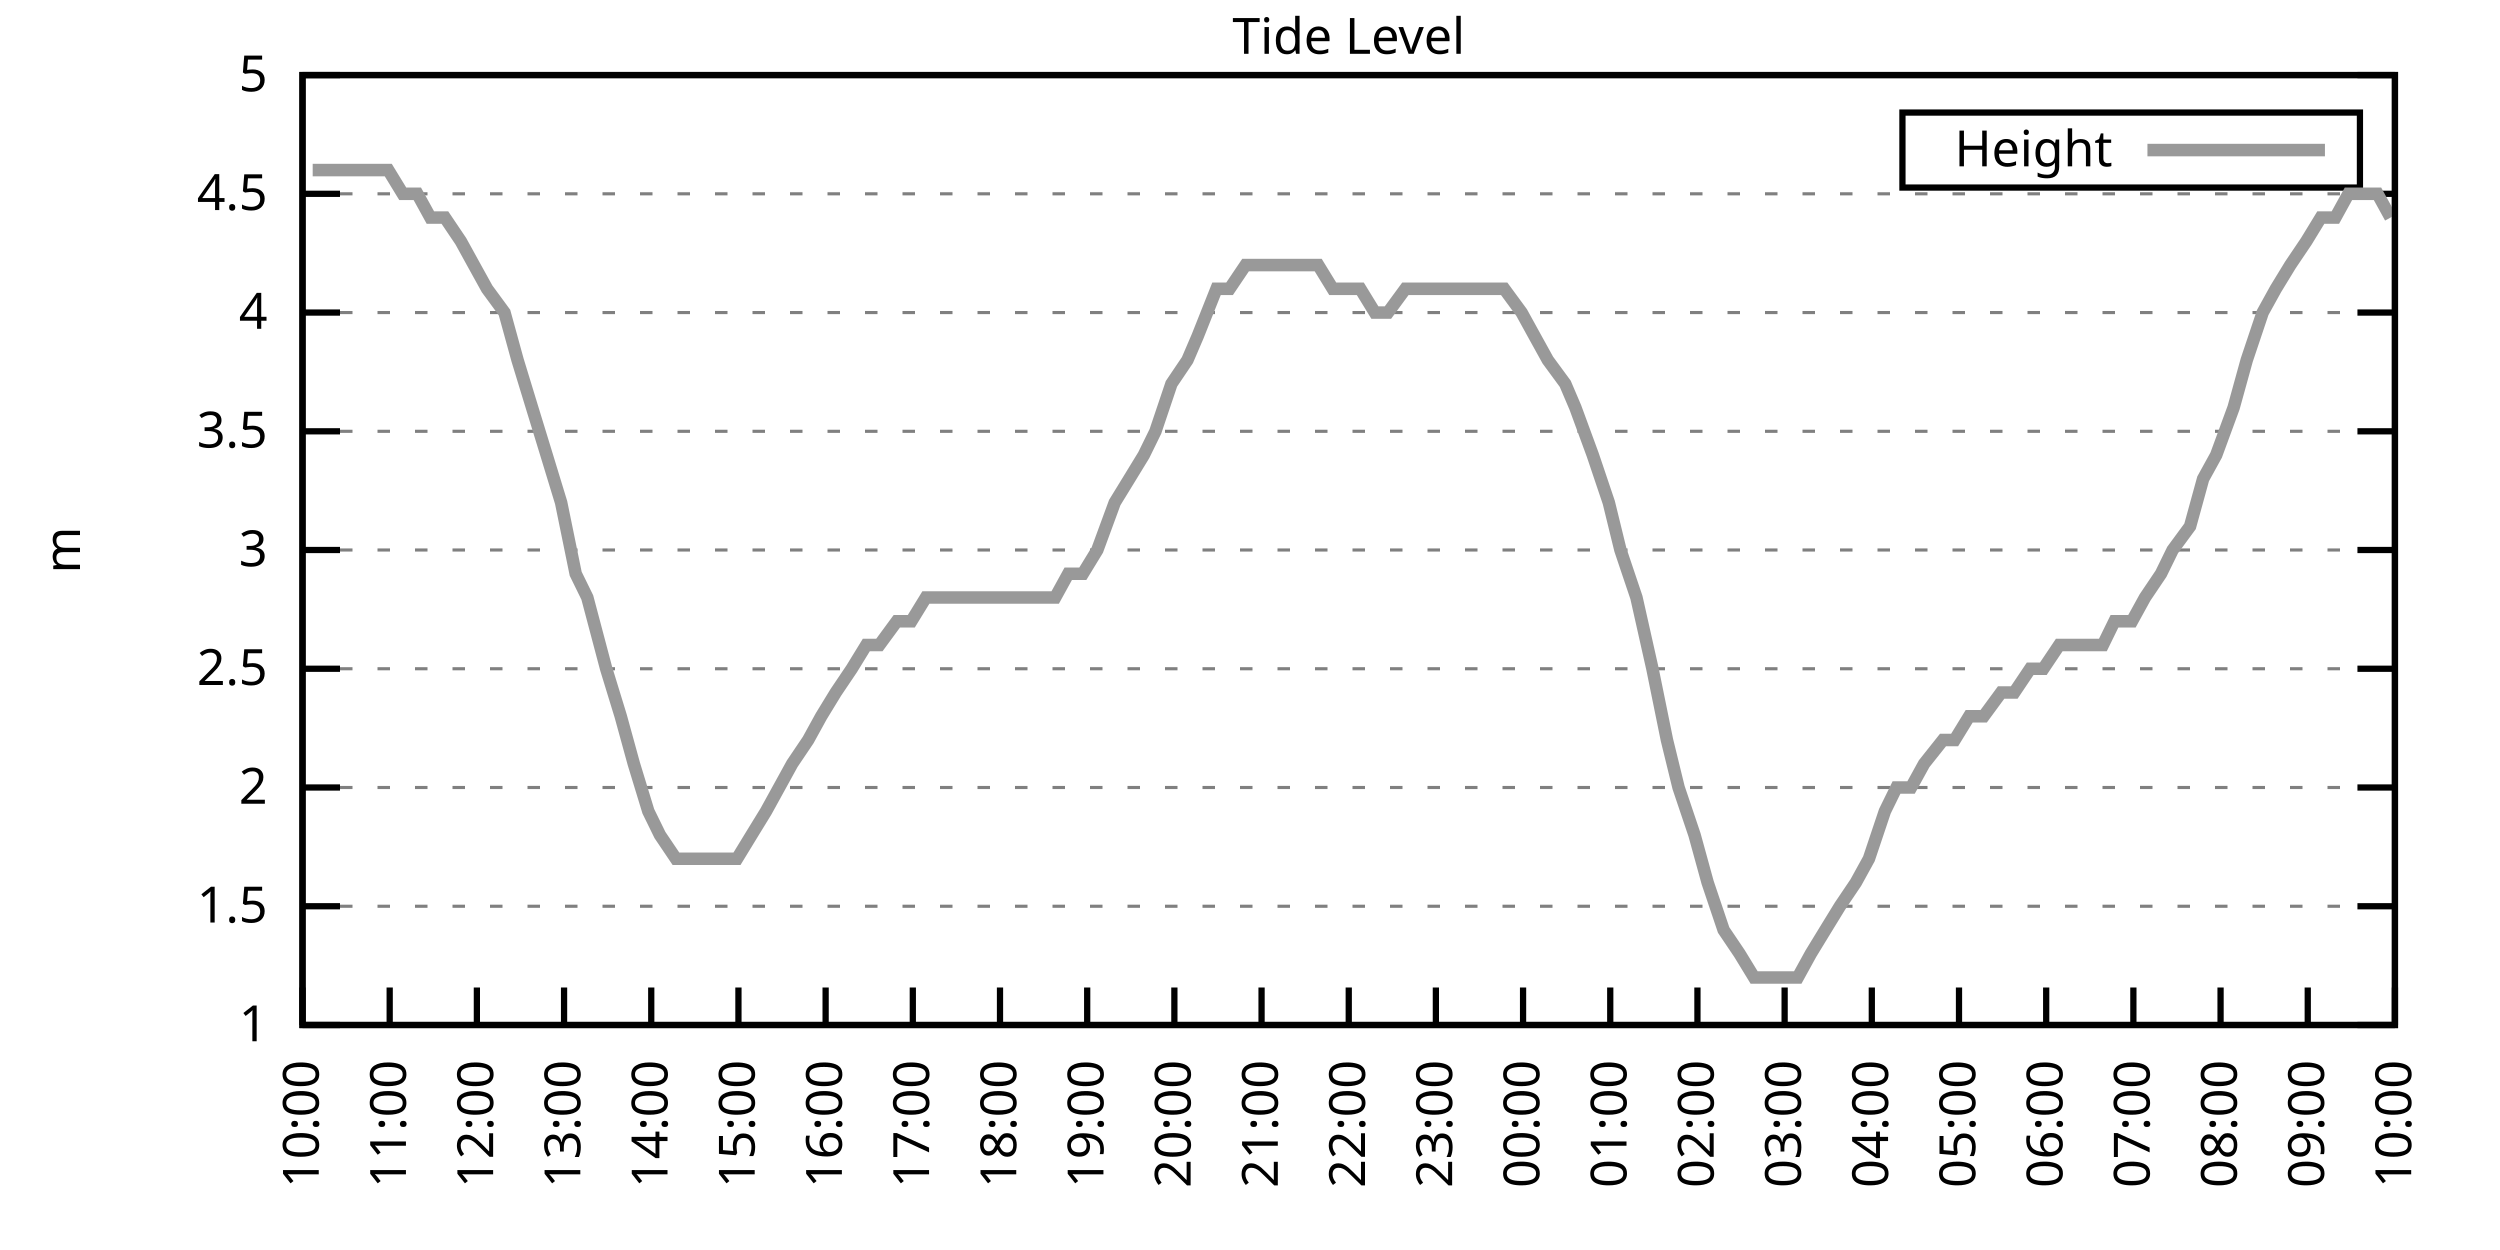
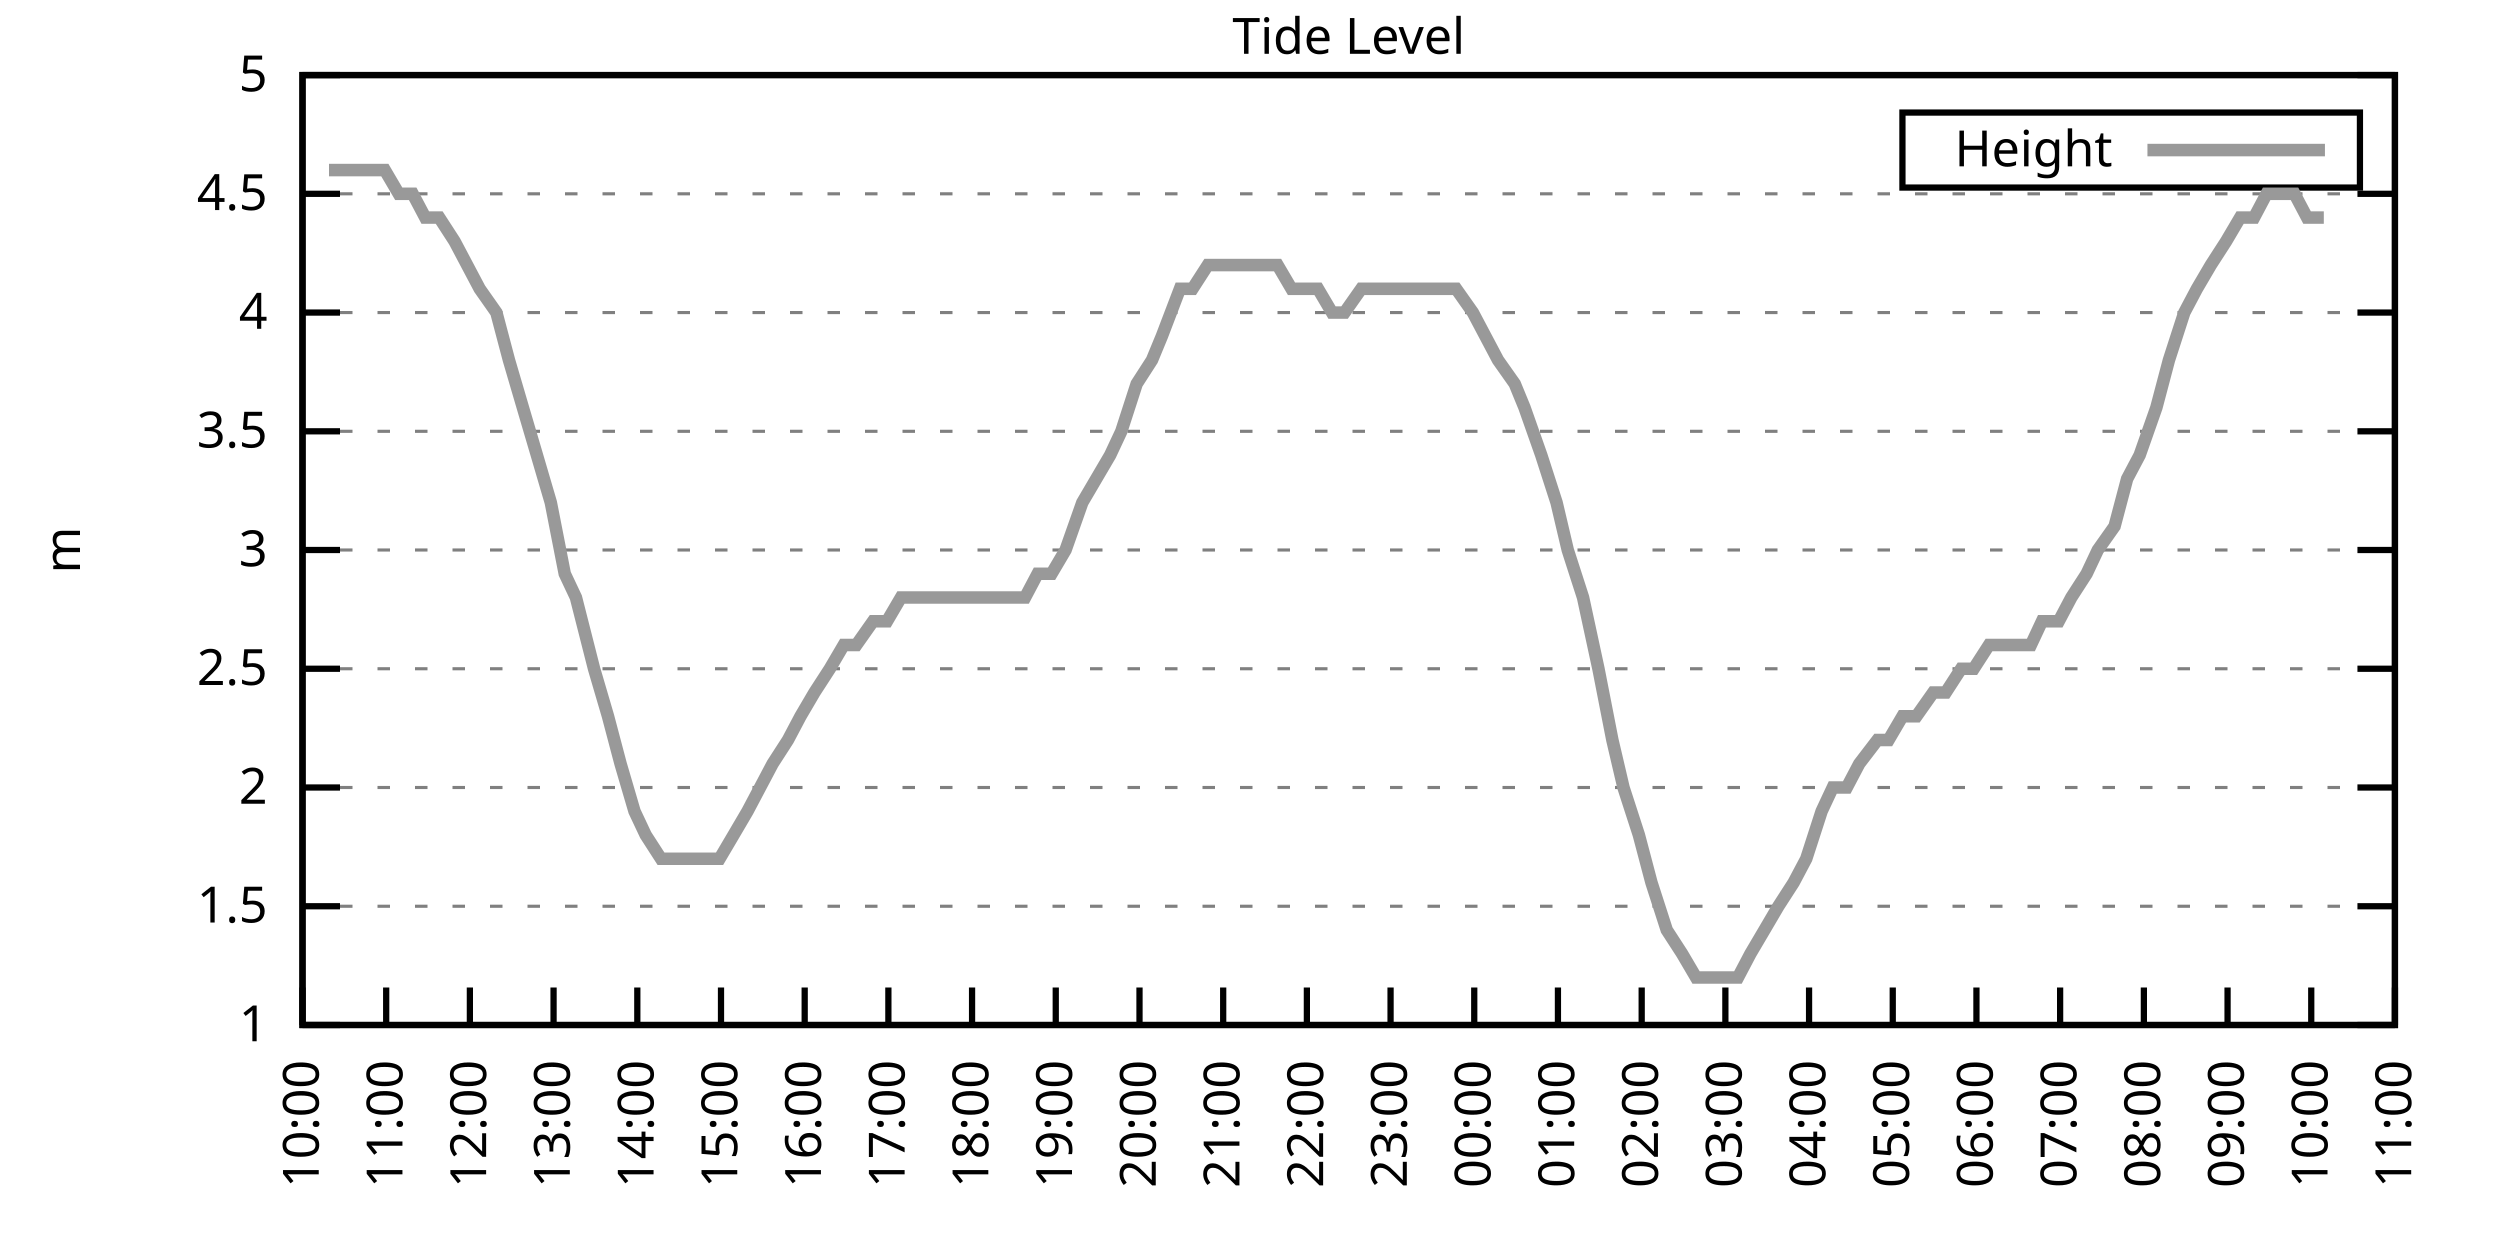
<svg xmlns="http://www.w3.org/2000/svg" xmlns:xlink="http://www.w3.org/1999/xlink" width="400" height="200" viewBox="0 0 400 200">
  <g id="gnuplot_canvas">
    <rect x="0" y="0" width="400" height="200" fill="none" />
    <defs>
      <circle id="gpDot" r="0.5" stroke-width="0.5" stroke="currentColor" />
      <path id="gpPt0" stroke-width="0.333" stroke="currentColor" d="M-1,0 h2 M0,-1 v2" />
      <path id="gpPt1" stroke-width="0.333" stroke="currentColor" d="M-1,-1 L1,1 M1,-1 L-1,1" />
      <path id="gpPt2" stroke-width="0.333" stroke="currentColor" d="M-1,0 L1,0 M0,-1 L0,1 M-1,-1 L1,1 M-1,1 L1,-1" />
      <rect id="gpPt3" stroke-width="0.333" stroke="currentColor" x="-1" y="-1" width="2" height="2" />
      <rect id="gpPt4" stroke-width="0.333" stroke="currentColor" fill="currentColor" x="-1" y="-1" width="2" height="2" />
      <circle id="gpPt5" stroke-width="0.333" stroke="currentColor" cx="0" cy="0" r="1" />
      <use xlink:href="#gpPt5" id="gpPt6" fill="currentColor" stroke="none" />
      <path id="gpPt7" stroke-width="0.333" stroke="currentColor" d="M0,-1.33 L-1.33,0.67 L1.33,0.67 z" />
      <use xlink:href="#gpPt7" id="gpPt8" fill="currentColor" stroke="none" />
      <use xlink:href="#gpPt7" id="gpPt9" stroke="currentColor" transform="rotate(180)" />
      <use xlink:href="#gpPt9" id="gpPt10" fill="currentColor" stroke="none" />
      <use xlink:href="#gpPt3" id="gpPt11" stroke="currentColor" transform="rotate(45)" />
      <use xlink:href="#gpPt11" id="gpPt12" fill="currentColor" stroke="none" />
      <path id="gpPt13" stroke-width="0.333" stroke="currentColor" d="M0,1.330 L1.265,0.411 L0.782,-1.067 L-0.782,-1.076 L-1.265,0.411 z" />
      <use xlink:href="#gpPt13" id="gpPt14" fill="currentColor" stroke="none" />
      <filter id="textbox" filterUnits="objectBoundingBox" x="0" y="0" height="1" width="1">
        <feFlood flood-color="white" flood-opacity="1" result="bgnd" />
        <feComposite in="SourceGraphic" in2="bgnd" operator="atop" />
      </filter>
      <filter id="greybox" filterUnits="objectBoundingBox" x="0" y="0" height="1" width="1">
        <feFlood flood-color="lightgrey" flood-opacity="1" result="grey" />
        <feComposite in="SourceGraphic" in2="grey" operator="atop" />
      </filter>
    </defs>
    <g fill="none" color="white" stroke="currentColor" stroke-width="1.00" stroke-linecap="butt" stroke-linejoin="miter">
</g>
    <g fill="none" color="black" stroke="currentColor" stroke-width="1.00" stroke-linecap="butt" stroke-linejoin="miter">
      <g stroke="none" shape-rendering="crispEdges">
        <polygon fill="rgb(255, 255, 255)" points="48.40,164.00 383.18,164.00 383.18,12.02 48.40,12.02 " />
      </g>
    </g>
    <g fill="none" color="black" stroke="currentColor" stroke-width="1.00" stroke-linecap="butt" stroke-linejoin="miter">
</g>
    <g fill="none" color="black" stroke="black" stroke-width="0.50" stroke-linecap="butt" stroke-linejoin="miter">
</g>
    <g fill="none" color="gray" stroke="currentColor" stroke-width="0.50" stroke-linecap="butt" stroke-linejoin="miter">
      <path stroke="gray" stroke-dasharray="2,4" class="gridline" d="M48.40,164.00 L383.19,164.00  " />
    </g>
    <g fill="none" color="gray" stroke="gray" stroke-width="1.00" stroke-linecap="butt" stroke-linejoin="miter">
</g>
    <g fill="none" color="black" stroke="currentColor" stroke-width="1.00" stroke-linecap="butt" stroke-linejoin="miter">
      <path stroke="black" d="M48.40,164.00 L54.40,164.00 M383.19,164.00 L377.19,164.00  " />
      <g transform="translate(42.80,166.60)" stroke="none" fill="black" font-family="Sans" font-size="8.00" text-anchor="end">
        <text>
          <tspan font-family="Sans"> 1</tspan>
        </text>
      </g>
    </g>
    <g fill="none" color="black" stroke="currentColor" stroke-width="1.00" stroke-linecap="butt" stroke-linejoin="miter">
</g>
    <g fill="none" color="black" stroke="black" stroke-width="0.50" stroke-linecap="butt" stroke-linejoin="miter">
</g>
    <g fill="none" color="gray" stroke="currentColor" stroke-width="0.50" stroke-linecap="butt" stroke-linejoin="miter">
      <path stroke="gray" stroke-dasharray="2,4" class="gridline" d="M48.40,145.00 L383.19,145.00  " />
    </g>
    <g fill="none" color="gray" stroke="gray" stroke-width="1.00" stroke-linecap="butt" stroke-linejoin="miter">
</g>
    <g fill="none" color="black" stroke="currentColor" stroke-width="1.00" stroke-linecap="butt" stroke-linejoin="miter">
      <path stroke="black" d="M48.40,145.00 L54.40,145.00 M383.19,145.00 L377.19,145.00  " />
      <g transform="translate(42.80,147.60)" stroke="none" fill="black" font-family="Sans" font-size="8.00" text-anchor="end">
        <text>
          <tspan font-family="Sans"> 1.5</tspan>
        </text>
      </g>
    </g>
    <g fill="none" color="black" stroke="currentColor" stroke-width="1.00" stroke-linecap="butt" stroke-linejoin="miter">
</g>
    <g fill="none" color="black" stroke="black" stroke-width="0.50" stroke-linecap="butt" stroke-linejoin="miter">
</g>
    <g fill="none" color="gray" stroke="currentColor" stroke-width="0.50" stroke-linecap="butt" stroke-linejoin="miter">
      <path stroke="gray" stroke-dasharray="2,4" class="gridline" d="M48.40,126.00 L383.19,126.00  " />
    </g>
    <g fill="none" color="gray" stroke="gray" stroke-width="1.00" stroke-linecap="butt" stroke-linejoin="miter">
</g>
    <g fill="none" color="black" stroke="currentColor" stroke-width="1.00" stroke-linecap="butt" stroke-linejoin="miter">
      <path stroke="black" d="M48.40,126.00 L54.40,126.00 M383.19,126.00 L377.19,126.00  " />
      <g transform="translate(42.80,128.60)" stroke="none" fill="black" font-family="Sans" font-size="8.00" text-anchor="end">
        <text>
          <tspan font-family="Sans"> 2</tspan>
        </text>
      </g>
    </g>
    <g fill="none" color="black" stroke="currentColor" stroke-width="1.00" stroke-linecap="butt" stroke-linejoin="miter">
</g>
    <g fill="none" color="black" stroke="black" stroke-width="0.50" stroke-linecap="butt" stroke-linejoin="miter">
</g>
    <g fill="none" color="gray" stroke="currentColor" stroke-width="0.50" stroke-linecap="butt" stroke-linejoin="miter">
      <path stroke="gray" stroke-dasharray="2,4" class="gridline" d="M48.40,107.00 L383.19,107.00  " />
    </g>
    <g fill="none" color="gray" stroke="gray" stroke-width="1.00" stroke-linecap="butt" stroke-linejoin="miter">
</g>
    <g fill="none" color="black" stroke="currentColor" stroke-width="1.00" stroke-linecap="butt" stroke-linejoin="miter">
      <path stroke="black" d="M48.40,107.00 L54.40,107.00 M383.19,107.00 L377.19,107.00  " />
      <g transform="translate(42.80,109.60)" stroke="none" fill="black" font-family="Sans" font-size="8.00" text-anchor="end">
        <text>
          <tspan font-family="Sans"> 2.5</tspan>
        </text>
      </g>
    </g>
    <g fill="none" color="black" stroke="currentColor" stroke-width="1.00" stroke-linecap="butt" stroke-linejoin="miter">
</g>
    <g fill="none" color="black" stroke="black" stroke-width="0.50" stroke-linecap="butt" stroke-linejoin="miter">
</g>
    <g fill="none" color="gray" stroke="currentColor" stroke-width="0.50" stroke-linecap="butt" stroke-linejoin="miter">
      <path stroke="gray" stroke-dasharray="2,4" class="gridline" d="M48.40,88.00 L383.19,88.00  " />
    </g>
    <g fill="none" color="gray" stroke="gray" stroke-width="1.00" stroke-linecap="butt" stroke-linejoin="miter">
</g>
    <g fill="none" color="black" stroke="currentColor" stroke-width="1.00" stroke-linecap="butt" stroke-linejoin="miter">
      <path stroke="black" d="M48.40,88.00 L54.40,88.00 M383.19,88.00 L377.19,88.00  " />
      <g transform="translate(42.80,90.60)" stroke="none" fill="black" font-family="Sans" font-size="8.00" text-anchor="end">
        <text>
          <tspan font-family="Sans"> 3</tspan>
        </text>
      </g>
    </g>
    <g fill="none" color="black" stroke="currentColor" stroke-width="1.00" stroke-linecap="butt" stroke-linejoin="miter">
</g>
    <g fill="none" color="black" stroke="black" stroke-width="0.50" stroke-linecap="butt" stroke-linejoin="miter">
</g>
    <g fill="none" color="gray" stroke="currentColor" stroke-width="0.50" stroke-linecap="butt" stroke-linejoin="miter">
      <path stroke="gray" stroke-dasharray="2,4" class="gridline" d="M48.40,69.01 L383.19,69.01  " />
    </g>
    <g fill="none" color="gray" stroke="gray" stroke-width="1.00" stroke-linecap="butt" stroke-linejoin="miter">
</g>
    <g fill="none" color="black" stroke="currentColor" stroke-width="1.00" stroke-linecap="butt" stroke-linejoin="miter">
      <path stroke="black" d="M48.40,69.01 L54.40,69.01 M383.19,69.01 L377.19,69.01  " />
      <g transform="translate(42.80,71.61)" stroke="none" fill="black" font-family="Sans" font-size="8.00" text-anchor="end">
        <text>
          <tspan font-family="Sans"> 3.5</tspan>
        </text>
      </g>
    </g>
    <g fill="none" color="black" stroke="currentColor" stroke-width="1.00" stroke-linecap="butt" stroke-linejoin="miter">
</g>
    <g fill="none" color="black" stroke="black" stroke-width="0.50" stroke-linecap="butt" stroke-linejoin="miter">
</g>
    <g fill="none" color="gray" stroke="currentColor" stroke-width="0.50" stroke-linecap="butt" stroke-linejoin="miter">
      <path stroke="gray" stroke-dasharray="2,4" class="gridline" d="M48.40,50.01 L383.19,50.01  " />
    </g>
    <g fill="none" color="gray" stroke="gray" stroke-width="1.00" stroke-linecap="butt" stroke-linejoin="miter">
</g>
    <g fill="none" color="black" stroke="currentColor" stroke-width="1.00" stroke-linecap="butt" stroke-linejoin="miter">
      <path stroke="black" d="M48.40,50.01 L54.40,50.01 M383.19,50.01 L377.19,50.01  " />
      <g transform="translate(42.80,52.61)" stroke="none" fill="black" font-family="Sans" font-size="8.00" text-anchor="end">
        <text>
          <tspan font-family="Sans"> 4</tspan>
        </text>
      </g>
    </g>
    <g fill="none" color="black" stroke="currentColor" stroke-width="1.00" stroke-linecap="butt" stroke-linejoin="miter">
</g>
    <g fill="none" color="black" stroke="black" stroke-width="0.50" stroke-linecap="butt" stroke-linejoin="miter">
</g>
    <g fill="none" color="gray" stroke="currentColor" stroke-width="0.50" stroke-linecap="butt" stroke-linejoin="miter">
      <path stroke="gray" stroke-dasharray="2,4" class="gridline" d="M48.40,31.01 L383.19,31.01  " />
    </g>
    <g fill="none" color="gray" stroke="gray" stroke-width="1.00" stroke-linecap="butt" stroke-linejoin="miter">
</g>
    <g fill="none" color="black" stroke="currentColor" stroke-width="1.00" stroke-linecap="butt" stroke-linejoin="miter">
      <path stroke="black" d="M48.40,31.01 L54.40,31.01 M383.19,31.01 L377.19,31.01  " />
      <g transform="translate(42.80,33.61)" stroke="none" fill="black" font-family="Sans" font-size="8.00" text-anchor="end">
        <text>
          <tspan font-family="Sans"> 4.5</tspan>
        </text>
      </g>
    </g>
    <g fill="none" color="black" stroke="currentColor" stroke-width="1.00" stroke-linecap="butt" stroke-linejoin="miter">
</g>
    <g fill="none" color="black" stroke="black" stroke-width="0.50" stroke-linecap="butt" stroke-linejoin="miter">
</g>
    <g fill="none" color="gray" stroke="currentColor" stroke-width="0.50" stroke-linecap="butt" stroke-linejoin="miter">
      <path stroke="gray" stroke-dasharray="2,4" class="gridline" d="M48.40,12.01 L383.19,12.01  " />
    </g>
    <g fill="none" color="gray" stroke="gray" stroke-width="1.00" stroke-linecap="butt" stroke-linejoin="miter">
</g>
    <g fill="none" color="black" stroke="currentColor" stroke-width="1.00" stroke-linecap="butt" stroke-linejoin="miter">
      <path stroke="black" d="M48.40,12.01 L54.40,12.01 M383.19,12.01 L377.19,12.01  " />
      <g transform="translate(42.80,14.61)" stroke="none" fill="black" font-family="Sans" font-size="8.00" text-anchor="end">
        <text>
          <tspan font-family="Sans"> 5</tspan>
        </text>
      </g>
    </g>
    <g fill="none" color="black" stroke="currentColor" stroke-width="1.00" stroke-linecap="butt" stroke-linejoin="miter">
      <path stroke="black" d="M48.40,164.00 L48.40,158.00  " />
      <g transform="translate(51.00,169.60) rotate(270.00)" stroke="none" fill="black" font-family="Sans" font-size="8.00" text-anchor="end">
        <text>
          <tspan font-family="Sans">10:00</tspan>
        </text>
      </g>
    </g>
    <g fill="none" color="black" stroke="currentColor" stroke-width="1.00" stroke-linecap="butt" stroke-linejoin="miter">
-       <path stroke="black" d="M62.35,164.00 L62.35,158.00  " />
-       <g transform="translate(64.95,169.60) rotate(270.00)" stroke="none" fill="black" font-family="Sans" font-size="8.00" text-anchor="end">
+       <path stroke="black" d="M61.79,164.00 L61.79,158.00  " />
+       <g transform="translate(64.39,169.60) rotate(270.00)" stroke="none" fill="black" font-family="Sans" font-size="8.00" text-anchor="end">
        <text>
          <tspan font-family="Sans">11:00</tspan>
        </text>
      </g>
    </g>
    <g fill="none" color="black" stroke="currentColor" stroke-width="1.00" stroke-linecap="butt" stroke-linejoin="miter">
-       <path stroke="black" d="M76.30,164.00 L76.30,158.00  " />
-       <g transform="translate(78.90,169.60) rotate(270.00)" stroke="none" fill="black" font-family="Sans" font-size="8.00" text-anchor="end">
+       <path stroke="black" d="M75.18,164.00 L75.18,158.00  " />
+       <g transform="translate(77.78,169.60) rotate(270.00)" stroke="none" fill="black" font-family="Sans" font-size="8.00" text-anchor="end">
        <text>
          <tspan font-family="Sans">12:00</tspan>
        </text>
      </g>
    </g>
    <g fill="none" color="black" stroke="currentColor" stroke-width="1.00" stroke-linecap="butt" stroke-linejoin="miter">
-       <path stroke="black" d="M90.25,164.00 L90.25,158.00  " />
-       <g transform="translate(92.85,169.60) rotate(270.00)" stroke="none" fill="black" font-family="Sans" font-size="8.00" text-anchor="end">
+       <path stroke="black" d="M88.57,164.00 L88.57,158.00  " />
+       <g transform="translate(91.17,169.60) rotate(270.00)" stroke="none" fill="black" font-family="Sans" font-size="8.00" text-anchor="end">
        <text>
          <tspan font-family="Sans">13:00</tspan>
        </text>
      </g>
    </g>
    <g fill="none" color="black" stroke="currentColor" stroke-width="1.00" stroke-linecap="butt" stroke-linejoin="miter">
-       <path stroke="black" d="M104.20,164.00 L104.20,158.00  " />
-       <g transform="translate(106.80,169.60) rotate(270.00)" stroke="none" fill="black" font-family="Sans" font-size="8.00" text-anchor="end">
+       <path stroke="black" d="M101.97,164.00 L101.97,158.00  " />
+       <g transform="translate(104.57,169.60) rotate(270.00)" stroke="none" fill="black" font-family="Sans" font-size="8.00" text-anchor="end">
        <text>
          <tspan font-family="Sans">14:00</tspan>
        </text>
      </g>
    </g>
    <g fill="none" color="black" stroke="currentColor" stroke-width="1.00" stroke-linecap="butt" stroke-linejoin="miter">
-       <path stroke="black" d="M118.15,164.00 L118.15,158.00  " />
-       <g transform="translate(120.75,169.60) rotate(270.00)" stroke="none" fill="black" font-family="Sans" font-size="8.00" text-anchor="end">
+       <path stroke="black" d="M115.36,164.00 L115.36,158.00  " />
+       <g transform="translate(117.96,169.60) rotate(270.00)" stroke="none" fill="black" font-family="Sans" font-size="8.00" text-anchor="end">
        <text>
          <tspan font-family="Sans">15:00</tspan>
        </text>
      </g>
    </g>
    <g fill="none" color="black" stroke="currentColor" stroke-width="1.00" stroke-linecap="butt" stroke-linejoin="miter">
-       <path stroke="black" d="M132.10,164.00 L132.10,158.00  " />
-       <g transform="translate(134.70,169.60) rotate(270.00)" stroke="none" fill="black" font-family="Sans" font-size="8.00" text-anchor="end">
+       <path stroke="black" d="M128.75,164.00 L128.75,158.00  " />
+       <g transform="translate(131.35,169.60) rotate(270.00)" stroke="none" fill="black" font-family="Sans" font-size="8.00" text-anchor="end">
        <text>
          <tspan font-family="Sans">16:00</tspan>
        </text>
      </g>
    </g>
    <g fill="none" color="black" stroke="currentColor" stroke-width="1.00" stroke-linecap="butt" stroke-linejoin="miter">
-       <path stroke="black" d="M146.05,164.00 L146.05,158.00  " />
-       <g transform="translate(148.65,169.60) rotate(270.00)" stroke="none" fill="black" font-family="Sans" font-size="8.00" text-anchor="end">
+       <path stroke="black" d="M142.14,164.00 L142.14,158.00  " />
+       <g transform="translate(144.74,169.60) rotate(270.00)" stroke="none" fill="black" font-family="Sans" font-size="8.00" text-anchor="end">
        <text>
          <tspan font-family="Sans">17:00</tspan>
        </text>
      </g>
    </g>
    <g fill="none" color="black" stroke="currentColor" stroke-width="1.00" stroke-linecap="butt" stroke-linejoin="miter">
-       <path stroke="black" d="M160.00,164.00 L160.00,158.00  " />
-       <g transform="translate(162.60,169.60) rotate(270.00)" stroke="none" fill="black" font-family="Sans" font-size="8.00" text-anchor="end">
+       <path stroke="black" d="M155.53,164.00 L155.53,158.00  " />
+       <g transform="translate(158.13,169.60) rotate(270.00)" stroke="none" fill="black" font-family="Sans" font-size="8.00" text-anchor="end">
        <text>
          <tspan font-family="Sans">18:00</tspan>
        </text>
      </g>
    </g>
    <g fill="none" color="black" stroke="currentColor" stroke-width="1.00" stroke-linecap="butt" stroke-linejoin="miter">
-       <path stroke="black" d="M173.95,164.00 L173.95,158.00  " />
-       <g transform="translate(176.55,169.60) rotate(270.00)" stroke="none" fill="black" font-family="Sans" font-size="8.00" text-anchor="end">
+       <path stroke="black" d="M168.92,164.00 L168.92,158.00  " />
+       <g transform="translate(171.52,169.60) rotate(270.00)" stroke="none" fill="black" font-family="Sans" font-size="8.00" text-anchor="end">
        <text>
          <tspan font-family="Sans">19:00</tspan>
        </text>
      </g>
    </g>
    <g fill="none" color="black" stroke="currentColor" stroke-width="1.00" stroke-linecap="butt" stroke-linejoin="miter">
-       <path stroke="black" d="M187.90,164.00 L187.90,158.00  " />
-       <g transform="translate(190.50,169.60) rotate(270.00)" stroke="none" fill="black" font-family="Sans" font-size="8.00" text-anchor="end">
+       <path stroke="black" d="M182.32,164.00 L182.32,158.00  " />
+       <g transform="translate(184.92,169.60) rotate(270.00)" stroke="none" fill="black" font-family="Sans" font-size="8.00" text-anchor="end">
        <text>
          <tspan font-family="Sans">20:00</tspan>
        </text>
      </g>
    </g>
    <g fill="none" color="black" stroke="currentColor" stroke-width="1.00" stroke-linecap="butt" stroke-linejoin="miter">
-       <path stroke="black" d="M201.85,164.00 L201.85,158.00  " />
-       <g transform="translate(204.45,169.60) rotate(270.00)" stroke="none" fill="black" font-family="Sans" font-size="8.00" text-anchor="end">
+       <path stroke="black" d="M195.71,164.00 L195.71,158.00  " />
+       <g transform="translate(198.31,169.60) rotate(270.00)" stroke="none" fill="black" font-family="Sans" font-size="8.00" text-anchor="end">
        <text>
          <tspan font-family="Sans">21:00</tspan>
        </text>
      </g>
    </g>
    <g fill="none" color="black" stroke="currentColor" stroke-width="1.00" stroke-linecap="butt" stroke-linejoin="miter">
-       <path stroke="black" d="M215.80,164.00 L215.80,158.00  " />
-       <g transform="translate(218.40,169.60) rotate(270.00)" stroke="none" fill="black" font-family="Sans" font-size="8.00" text-anchor="end">
+       <path stroke="black" d="M209.10,164.00 L209.10,158.00  " />
+       <g transform="translate(211.70,169.60) rotate(270.00)" stroke="none" fill="black" font-family="Sans" font-size="8.00" text-anchor="end">
        <text>
          <tspan font-family="Sans">22:00</tspan>
        </text>
      </g>
    </g>
    <g fill="none" color="black" stroke="currentColor" stroke-width="1.00" stroke-linecap="butt" stroke-linejoin="miter">
-       <path stroke="black" d="M229.74,164.00 L229.74,158.00  " />
-       <g transform="translate(232.34,169.60) rotate(270.00)" stroke="none" fill="black" font-family="Sans" font-size="8.00" text-anchor="end">
+       <path stroke="black" d="M222.49,164.00 L222.49,158.00  " />
+       <g transform="translate(225.09,169.60) rotate(270.00)" stroke="none" fill="black" font-family="Sans" font-size="8.00" text-anchor="end">
        <text>
          <tspan font-family="Sans">23:00</tspan>
        </text>
      </g>
    </g>
    <g fill="none" color="black" stroke="currentColor" stroke-width="1.00" stroke-linecap="butt" stroke-linejoin="miter">
-       <path stroke="black" d="M243.69,164.00 L243.69,158.00  " />
-       <g transform="translate(246.29,169.60) rotate(270.00)" stroke="none" fill="black" font-family="Sans" font-size="8.00" text-anchor="end">
+       <path stroke="black" d="M235.88,164.00 L235.88,158.00  " />
+       <g transform="translate(238.48,169.60) rotate(270.00)" stroke="none" fill="black" font-family="Sans" font-size="8.00" text-anchor="end">
        <text>
          <tspan font-family="Sans">00:00</tspan>
        </text>
      </g>
    </g>
    <g fill="none" color="black" stroke="currentColor" stroke-width="1.00" stroke-linecap="butt" stroke-linejoin="miter">
-       <path stroke="black" d="M257.64,164.00 L257.64,158.00  " />
-       <g transform="translate(260.24,169.60) rotate(270.00)" stroke="none" fill="black" font-family="Sans" font-size="8.00" text-anchor="end">
+       <path stroke="black" d="M249.27,164.00 L249.27,158.00  " />
+       <g transform="translate(251.87,169.60) rotate(270.00)" stroke="none" fill="black" font-family="Sans" font-size="8.00" text-anchor="end">
        <text>
          <tspan font-family="Sans">01:00</tspan>
        </text>
      </g>
    </g>
    <g fill="none" color="black" stroke="currentColor" stroke-width="1.00" stroke-linecap="butt" stroke-linejoin="miter">
-       <path stroke="black" d="M271.59,164.00 L271.59,158.00  " />
-       <g transform="translate(274.19,169.60) rotate(270.00)" stroke="none" fill="black" font-family="Sans" font-size="8.00" text-anchor="end">
+       <path stroke="black" d="M262.67,164.00 L262.67,158.00  " />
+       <g transform="translate(265.27,169.60) rotate(270.00)" stroke="none" fill="black" font-family="Sans" font-size="8.00" text-anchor="end">
        <text>
          <tspan font-family="Sans">02:00</tspan>
        </text>
      </g>
    </g>
    <g fill="none" color="black" stroke="currentColor" stroke-width="1.00" stroke-linecap="butt" stroke-linejoin="miter">
-       <path stroke="black" d="M285.54,164.00 L285.54,158.00  " />
-       <g transform="translate(288.14,169.60) rotate(270.00)" stroke="none" fill="black" font-family="Sans" font-size="8.00" text-anchor="end">
+       <path stroke="black" d="M276.06,164.00 L276.06,158.00  " />
+       <g transform="translate(278.66,169.60) rotate(270.00)" stroke="none" fill="black" font-family="Sans" font-size="8.00" text-anchor="end">
        <text>
          <tspan font-family="Sans">03:00</tspan>
        </text>
      </g>
    </g>
    <g fill="none" color="black" stroke="currentColor" stroke-width="1.00" stroke-linecap="butt" stroke-linejoin="miter">
-       <path stroke="black" d="M299.49,164.00 L299.49,158.00  " />
-       <g transform="translate(302.09,169.60) rotate(270.00)" stroke="none" fill="black" font-family="Sans" font-size="8.00" text-anchor="end">
+       <path stroke="black" d="M289.45,164.00 L289.45,158.00  " />
+       <g transform="translate(292.05,169.60) rotate(270.00)" stroke="none" fill="black" font-family="Sans" font-size="8.00" text-anchor="end">
        <text>
          <tspan font-family="Sans">04:00</tspan>
        </text>
      </g>
    </g>
    <g fill="none" color="black" stroke="currentColor" stroke-width="1.00" stroke-linecap="butt" stroke-linejoin="miter">
-       <path stroke="black" d="M313.44,164.00 L313.44,158.00  " />
-       <g transform="translate(316.04,169.60) rotate(270.00)" stroke="none" fill="black" font-family="Sans" font-size="8.00" text-anchor="end">
+       <path stroke="black" d="M302.84,164.00 L302.84,158.00  " />
+       <g transform="translate(305.44,169.60) rotate(270.00)" stroke="none" fill="black" font-family="Sans" font-size="8.00" text-anchor="end">
        <text>
          <tspan font-family="Sans">05:00</tspan>
        </text>
      </g>
    </g>
    <g fill="none" color="black" stroke="currentColor" stroke-width="1.00" stroke-linecap="butt" stroke-linejoin="miter">
-       <path stroke="black" d="M327.39,164.00 L327.39,158.00  " />
-       <g transform="translate(329.99,169.60) rotate(270.00)" stroke="none" fill="black" font-family="Sans" font-size="8.00" text-anchor="end">
+       <path stroke="black" d="M316.23,164.00 L316.23,158.00  " />
+       <g transform="translate(318.83,169.60) rotate(270.00)" stroke="none" fill="black" font-family="Sans" font-size="8.00" text-anchor="end">
        <text>
          <tspan font-family="Sans">06:00</tspan>
        </text>
      </g>
    </g>
    <g fill="none" color="black" stroke="currentColor" stroke-width="1.00" stroke-linecap="butt" stroke-linejoin="miter">
-       <path stroke="black" d="M341.34,164.00 L341.34,158.00  " />
-       <g transform="translate(343.94,169.60) rotate(270.00)" stroke="none" fill="black" font-family="Sans" font-size="8.00" text-anchor="end">
+       <path stroke="black" d="M329.62,164.00 L329.62,158.00  " />
+       <g transform="translate(332.22,169.60) rotate(270.00)" stroke="none" fill="black" font-family="Sans" font-size="8.00" text-anchor="end">
        <text>
          <tspan font-family="Sans">07:00</tspan>
        </text>
      </g>
    </g>
    <g fill="none" color="black" stroke="currentColor" stroke-width="1.00" stroke-linecap="butt" stroke-linejoin="miter">
-       <path stroke="black" d="M355.29,164.00 L355.29,158.00  " />
-       <g transform="translate(357.89,169.60) rotate(270.00)" stroke="none" fill="black" font-family="Sans" font-size="8.00" text-anchor="end">
+       <path stroke="black" d="M343.02,164.00 L343.02,158.00  " />
+       <g transform="translate(345.62,169.60) rotate(270.00)" stroke="none" fill="black" font-family="Sans" font-size="8.00" text-anchor="end">
        <text>
          <tspan font-family="Sans">08:00</tspan>
        </text>
      </g>
    </g>
    <g fill="none" color="black" stroke="currentColor" stroke-width="1.00" stroke-linecap="butt" stroke-linejoin="miter">
-       <path stroke="black" d="M369.24,164.00 L369.24,158.00  " />
-       <g transform="translate(371.84,169.60) rotate(270.00)" stroke="none" fill="black" font-family="Sans" font-size="8.00" text-anchor="end">
+       <path stroke="black" d="M356.41,164.00 L356.41,158.00  " />
+       <g transform="translate(359.01,169.60) rotate(270.00)" stroke="none" fill="black" font-family="Sans" font-size="8.00" text-anchor="end">
        <text>
          <tspan font-family="Sans">09:00</tspan>
+         </text>
+       </g>
+     </g>
+     <g fill="none" color="black" stroke="currentColor" stroke-width="1.00" stroke-linecap="butt" stroke-linejoin="miter">
+       <path stroke="black" d="M369.80,164.00 L369.80,158.00  " />
+       <g transform="translate(372.40,169.60) rotate(270.00)" stroke="none" fill="black" font-family="Sans" font-size="8.00" text-anchor="end">
+         <text>
+           <tspan font-family="Sans">10:00</tspan>
        </text>
      </g>
    </g>
    <g fill="none" color="black" stroke="currentColor" stroke-width="1.00" stroke-linecap="butt" stroke-linejoin="miter">
      <path stroke="black" d="M383.19,164.00 L383.19,158.00  " />
      <g transform="translate(385.79,169.60) rotate(270.00)" stroke="none" fill="black" font-family="Sans" font-size="8.00" text-anchor="end">
        <text>
-           <tspan font-family="Sans">10:00</tspan>
+           <tspan font-family="Sans">11:00</tspan>
        </text>
      </g>
    </g>
    <g fill="none" color="black" stroke="currentColor" stroke-width="1.00" stroke-linecap="butt" stroke-linejoin="miter">
</g>
    <g fill="none" color="black" stroke="currentColor" stroke-width="1.00" stroke-linecap="butt" stroke-linejoin="miter">
      <path stroke="black" d="M48.40,12.01 L48.40,164.00 L383.19,164.00 L383.19,12.01 L48.40,12.01 Z  " />
    </g>
    <g fill="none" color="black" stroke="currentColor" stroke-width="1.00" stroke-linecap="butt" stroke-linejoin="miter">
</g>
    <g fill="none" color="black" stroke="currentColor" stroke-width="1.00" stroke-linecap="butt" stroke-linejoin="miter">
      <path stroke="black" d="M304.39,30.01 L304.39,18.01 L377.59,18.01 L377.59,30.01 L304.39,30.01 Z  " />
    </g>
    <g id="Tide_level_plot_1">
      <g fill="none" color="white" stroke="black" stroke-width="2.00" stroke-linecap="butt" stroke-linejoin="miter">
</g>
      <g fill="none" color="black" stroke="currentColor" stroke-width="2.00" stroke-linecap="butt" stroke-linejoin="miter">
        <g transform="translate(337.99,26.61)" stroke="none" fill="black" font-family="Sans" font-size="8.00" text-anchor="end">
          <text>
            <tspan font-family="Sans">Height</tspan>
          </text>
        </g>
      </g>
      <g fill="none" color="black" stroke="currentColor" stroke-width="2.00" stroke-linecap="butt" stroke-linejoin="miter">
-         <path stroke="rgb(153, 153, 153)" d="M343.59,24.01 L371.99,24.01 M50.03,27.21 L52.82,27.21 L55.14,27.21 L57.23,27.21 L59.79,27.21 L62.12,27.21   L64.44,31.01 L66.77,31.01 L68.86,34.81 L71.18,34.81 L73.74,38.61 L75.83,42.41 L77.93,46.21 L80.72,50.01   L82.81,57.61 L85.13,65.21 L87.46,72.81 L89.78,80.41 L92.11,91.80 L93.97,95.60 L96.99,107.00 L99.32,114.60   L101.41,122.20 L103.73,129.80 L105.59,133.60 L108.15,137.40 L110.94,137.40 L113.03,137.40 L115.13,137.40 L117.92,137.40   L120.24,133.60 L122.57,129.80 L124.66,126.00 L126.75,122.20 L129.31,118.40 L131.40,114.60 L133.72,110.80 L136.28,107.00   L138.61,103.20 L140.70,103.20 L143.49,99.40 L145.81,99.40 L148.14,95.60 L150.46,95.60 L152.79,95.60 L155.11,95.60   L157.21,95.60 L159.76,95.60 L162.09,95.60 L163.95,95.60 L166.74,95.60 L168.83,95.60 L170.92,91.80 L173.25,91.80   L175.57,88.00 L178.36,80.41 L180.69,76.61 L183.01,72.81 L184.87,69.01 L187.43,61.41 L189.99,57.61 L191.62,53.81   L194.64,46.21 L196.73,46.21 L199.29,42.41 L201.38,42.41 L203.47,42.41 L205.80,42.41 L208.59,42.41 L210.91,42.41   L213.24,46.21 L215.33,46.21 L217.65,46.21 L219.98,50.01 L222.07,50.01 L224.86,46.21 L226.72,46.21 L229.05,46.21   L231.84,46.21 L234.16,46.21 L236.49,46.21 L238.58,46.21 L240.67,46.21 L243.46,50.01 L245.55,53.81 L247.65,57.61   L250.44,61.41 L252.06,65.21 L254.85,72.81 L257.41,80.41 L259.27,88.00 L261.83,95.60 L264.39,107.00 L266.71,118.40   L268.57,126.00 L271.13,133.60 L273.22,141.20 L275.78,148.80 L278.34,152.60 L280.66,156.40 L282.52,156.40 L285.31,156.40   L287.64,156.40 L289.73,152.60 L292.05,148.80 L294.38,145.00 L296.94,141.20 L299.03,137.40 L301.58,129.80 L303.44,126.00   L305.77,126.00 L307.86,122.20 L310.88,118.40 L312.74,118.40 L315.07,114.60 L317.39,114.60 L320.18,110.80 L322.28,110.80   L324.83,107.00 L326.93,107.00 L329.48,103.20 L331.81,103.20 L333.67,103.20 L336.46,103.20 L338.32,99.40 L341.11,99.40   L343.20,95.60 L345.76,91.80 L347.62,88.00 L350.41,84.21 L352.50,76.61 L354.59,72.81 L357.38,65.21 L359.48,57.61   L362.03,50.01 L364.13,46.21 L366.45,42.41 L369.01,38.61 L371.33,34.81 L373.66,34.81 L375.75,31.01 L378.31,31.01   L380.40,31.01 L382.49,34.81  " />
+         <path stroke="rgb(153, 153, 153)" d="M343.59,24.01 L371.99,24.01 M52.64,27.21 L54.87,27.21 L56.88,27.21 L59.34,27.21 L61.57,27.21 L63.80,31.01   L66.03,31.01 L68.04,34.81 L70.27,34.81 L72.73,38.61 L74.74,42.41 L76.75,46.21 L79.42,50.01 L81.43,57.61   L83.66,65.21 L85.90,72.81 L88.13,80.41 L90.36,91.80 L92.15,95.60 L95.05,107.00 L97.28,114.60 L99.29,122.20   L101.52,129.80 L103.31,133.60 L105.76,137.40 L108.44,137.40 L110.45,137.40 L112.46,137.40 L115.13,137.40 L117.37,133.60   L119.60,129.80 L121.61,126.00 L123.62,122.20 L126.07,118.40 L128.08,114.60 L130.31,110.80 L132.77,107.00 L135.00,103.20   L137.01,103.20 L139.69,99.40 L141.92,99.40 L144.15,95.60 L146.38,95.60 L148.61,95.60 L150.85,95.60 L152.85,95.60   L155.31,95.60 L157.54,95.60 L159.33,95.60 L162.01,95.60 L164.01,95.60 L166.02,91.80 L168.25,91.80 L170.49,88.00   L173.17,80.41 L175.40,76.61 L177.63,72.81 L179.41,69.01 L181.87,61.41 L184.32,57.61 L185.89,53.81 L188.79,46.21   L190.80,46.21 L193.25,42.41 L195.26,42.41 L197.27,42.41 L199.50,42.41 L202.18,42.41 L204.41,42.41 L206.64,46.21   L208.65,46.21 L210.88,46.21 L213.12,50.01 L215.13,50.01 L217.80,46.21 L219.59,46.21 L221.82,46.21 L224.50,46.21   L226.73,46.21 L228.96,46.21 L230.97,46.21 L232.98,46.21 L235.66,50.01 L237.67,53.81 L239.68,57.61 L242.36,61.41   L243.92,65.21 L246.60,72.81 L249.05,80.41 L250.84,88.00 L253.29,95.60 L255.75,107.00 L257.98,118.40 L259.76,126.00   L262.22,133.60 L264.23,141.20 L266.68,148.80 L269.14,152.60 L271.37,156.40 L273.16,156.40 L275.83,156.40 L278.07,156.40   L280.07,152.60 L282.31,148.80 L284.54,145.00 L286.99,141.20 L289.00,137.40 L291.46,129.80 L293.24,126.00 L295.48,126.00   L297.48,122.20 L300.39,118.40 L302.17,118.40 L304.40,114.60 L306.63,114.60 L309.31,110.80 L311.32,110.80 L313.78,107.00   L315.79,107.00 L318.24,103.20 L320.47,103.20 L322.26,103.20 L324.94,103.20 L326.72,99.40 L329.40,99.40 L331.41,95.60   L333.86,91.80 L335.65,88.00 L338.33,84.21 L340.34,76.61 L342.35,72.81 L345.02,65.21 L347.03,57.61 L349.49,50.01   L351.50,46.21 L353.73,42.41 L356.18,38.61 L358.42,34.81 L360.65,34.81 L362.66,31.01 L365.11,31.01 L367.12,31.01   L369.13,34.81 L371.81,34.81  " />
      </g>
    </g>
    <g fill="none" color="black" stroke="currentColor" stroke-width="2.00" stroke-linecap="butt" stroke-linejoin="miter">
</g>
    <g fill="none" color="black" stroke="black" stroke-width="1.00" stroke-linecap="butt" stroke-linejoin="miter">
</g>
    <g fill="none" color="black" stroke="currentColor" stroke-width="1.00" stroke-linecap="butt" stroke-linejoin="miter">
      <path stroke="black" d="M48.40,12.01 L48.40,164.00 L383.19,164.00 L383.19,12.01 L48.40,12.01 Z  " />
      <g transform="translate(12.80,88.01) rotate(270.00)" stroke="none" fill="black" font-family="Sans" font-size="8.00" text-anchor="middle">
        <text>
          <tspan font-family="Sans">m</tspan>
        </text>
      </g>
    </g>
    <g fill="none" color="black" stroke="currentColor" stroke-width="1.00" stroke-linecap="butt" stroke-linejoin="miter">
</g>
    <g fill="none" color="black" stroke="currentColor" stroke-width="1.00" stroke-linecap="butt" stroke-linejoin="miter">
      <g transform="translate(215.79,8.61)" stroke="none" fill="black" font-family="Sans" font-size="8.00" text-anchor="middle">
        <text>
          <tspan font-family="Sans">Tide Level</tspan>
        </text>
      </g>
    </g>
    <g fill="none" color="black" stroke="currentColor" stroke-width="1.00" stroke-linecap="butt" stroke-linejoin="miter">
</g>
  </g>
</svg>
